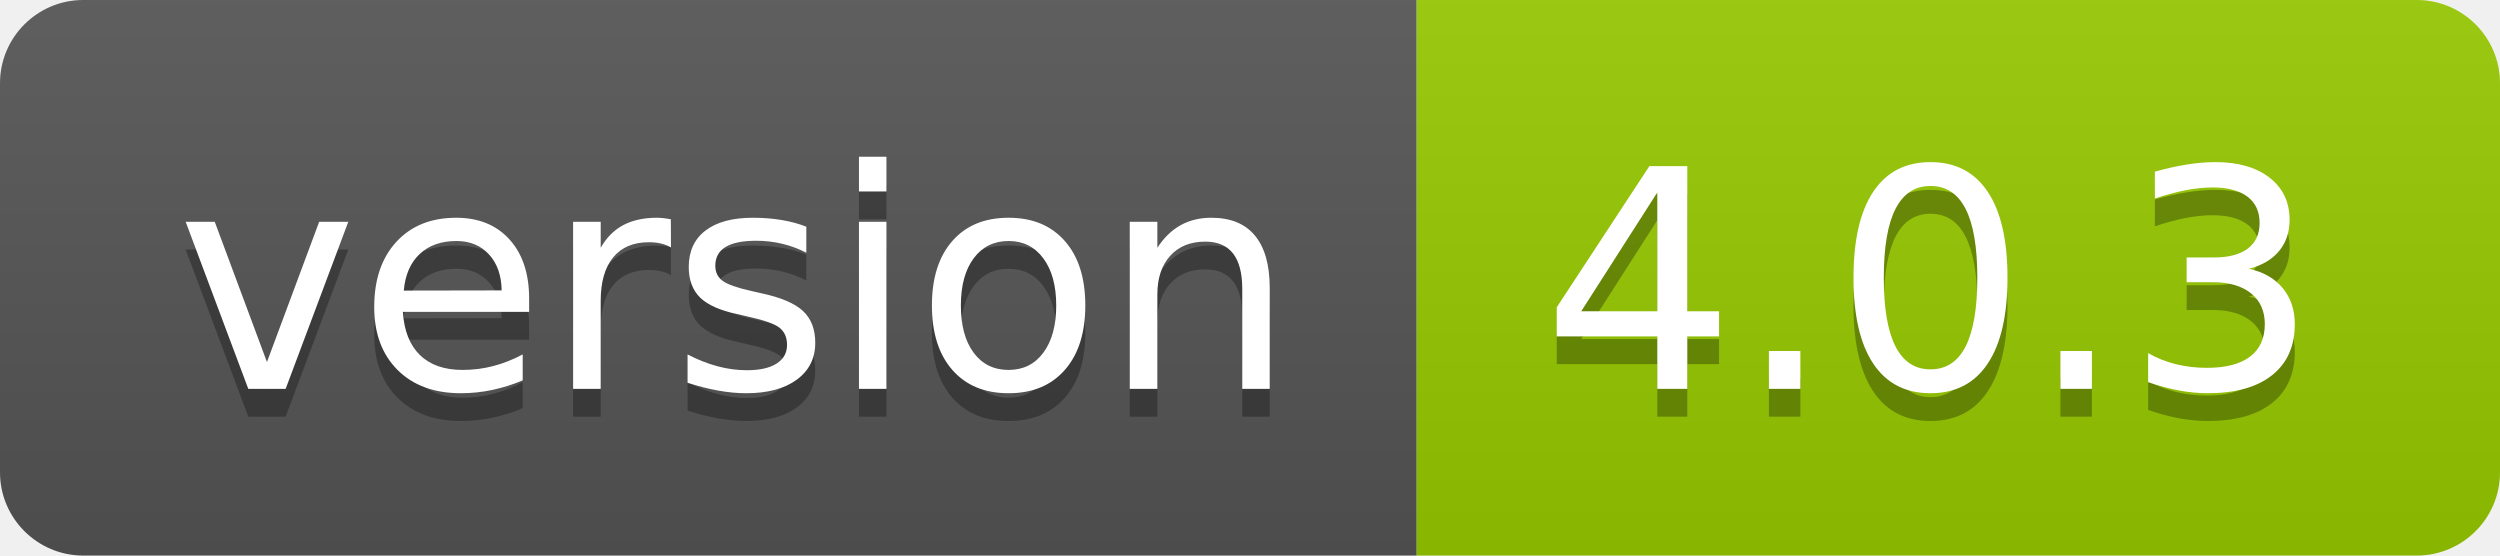
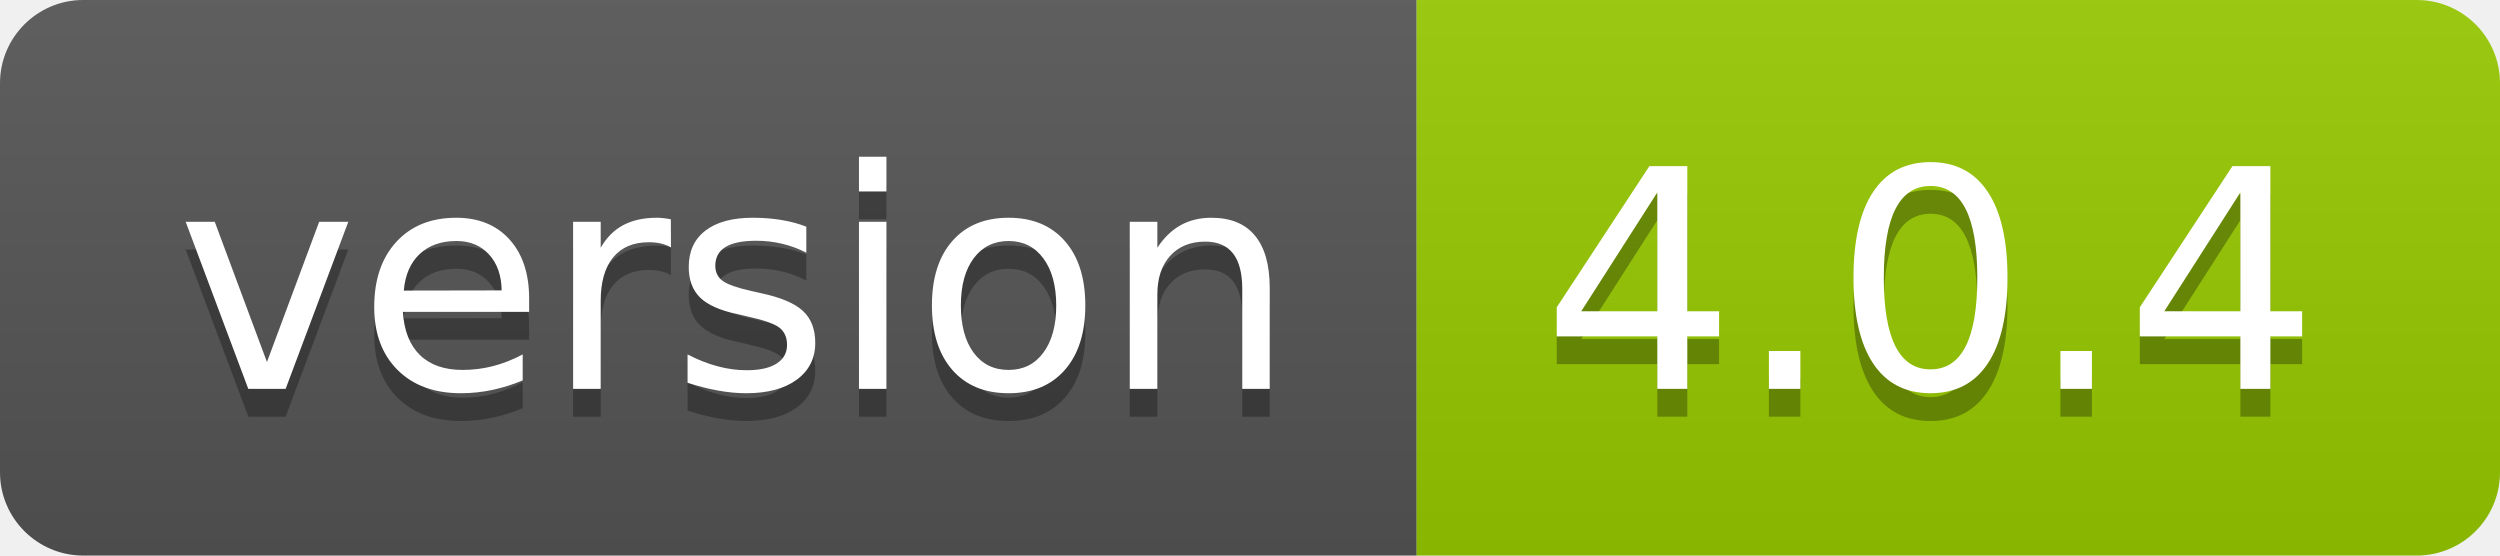
- <svg xmlns="http://www.w3.org/2000/svg" width="90" height="20" role="img" aria-label="version: 4.0.3">
+ <svg xmlns="http://www.w3.org/2000/svg" width="90" height="20" role="img" aria-label="version: 4.0.4">
  <linearGradient id="s" x2="0" y2="100%">
    <stop offset="0" stop-color="#bbb" stop-opacity=".1" />
    <stop offset="1" stop-opacity=".1" />
  </linearGradient>
  <clipPath id="r">
    <rect width="90" height="20" rx="3" fill="#fff" />
  </clipPath>
  <g clip-path="url(#r)">
    <rect width="51" height="20" fill="#555" />
    <rect x="51" width="39" height="20" fill="#97ca00" />
    <rect width="90" height="20" fill="url(#s)" />
  </g>
  <g fill="#fff" text-anchor="middle" font-family="Verdana,Geneva,DejaVu Sans,sans-serif" text-rendering="geometricPrecision" font-size="110">
    <text aria-hidden="true" x="265" y="150" fill="#010101" fill-opacity=".3" transform="scale(.1)" textLength="410">version</text>
    <text x="265" y="140" transform="scale(.1)" fill="#fff" textLength="410">version</text>
-     <text aria-hidden="true" x="695" y="150" fill="#010101" fill-opacity=".3" transform="scale(.1)" textLength="290">4.0.3</text>
-     <text x="695" y="140" transform="scale(.1)" fill="#fff" textLength="290">4.0.3</text>
+     <text aria-hidden="true" x="695" y="150" fill="#010101" fill-opacity=".3" transform="scale(.1)" textLength="290">4.0.4</text>
+     <text x="695" y="140" transform="scale(.1)" fill="#fff" textLength="290">4.0.4</text>
  </g>
</svg>
